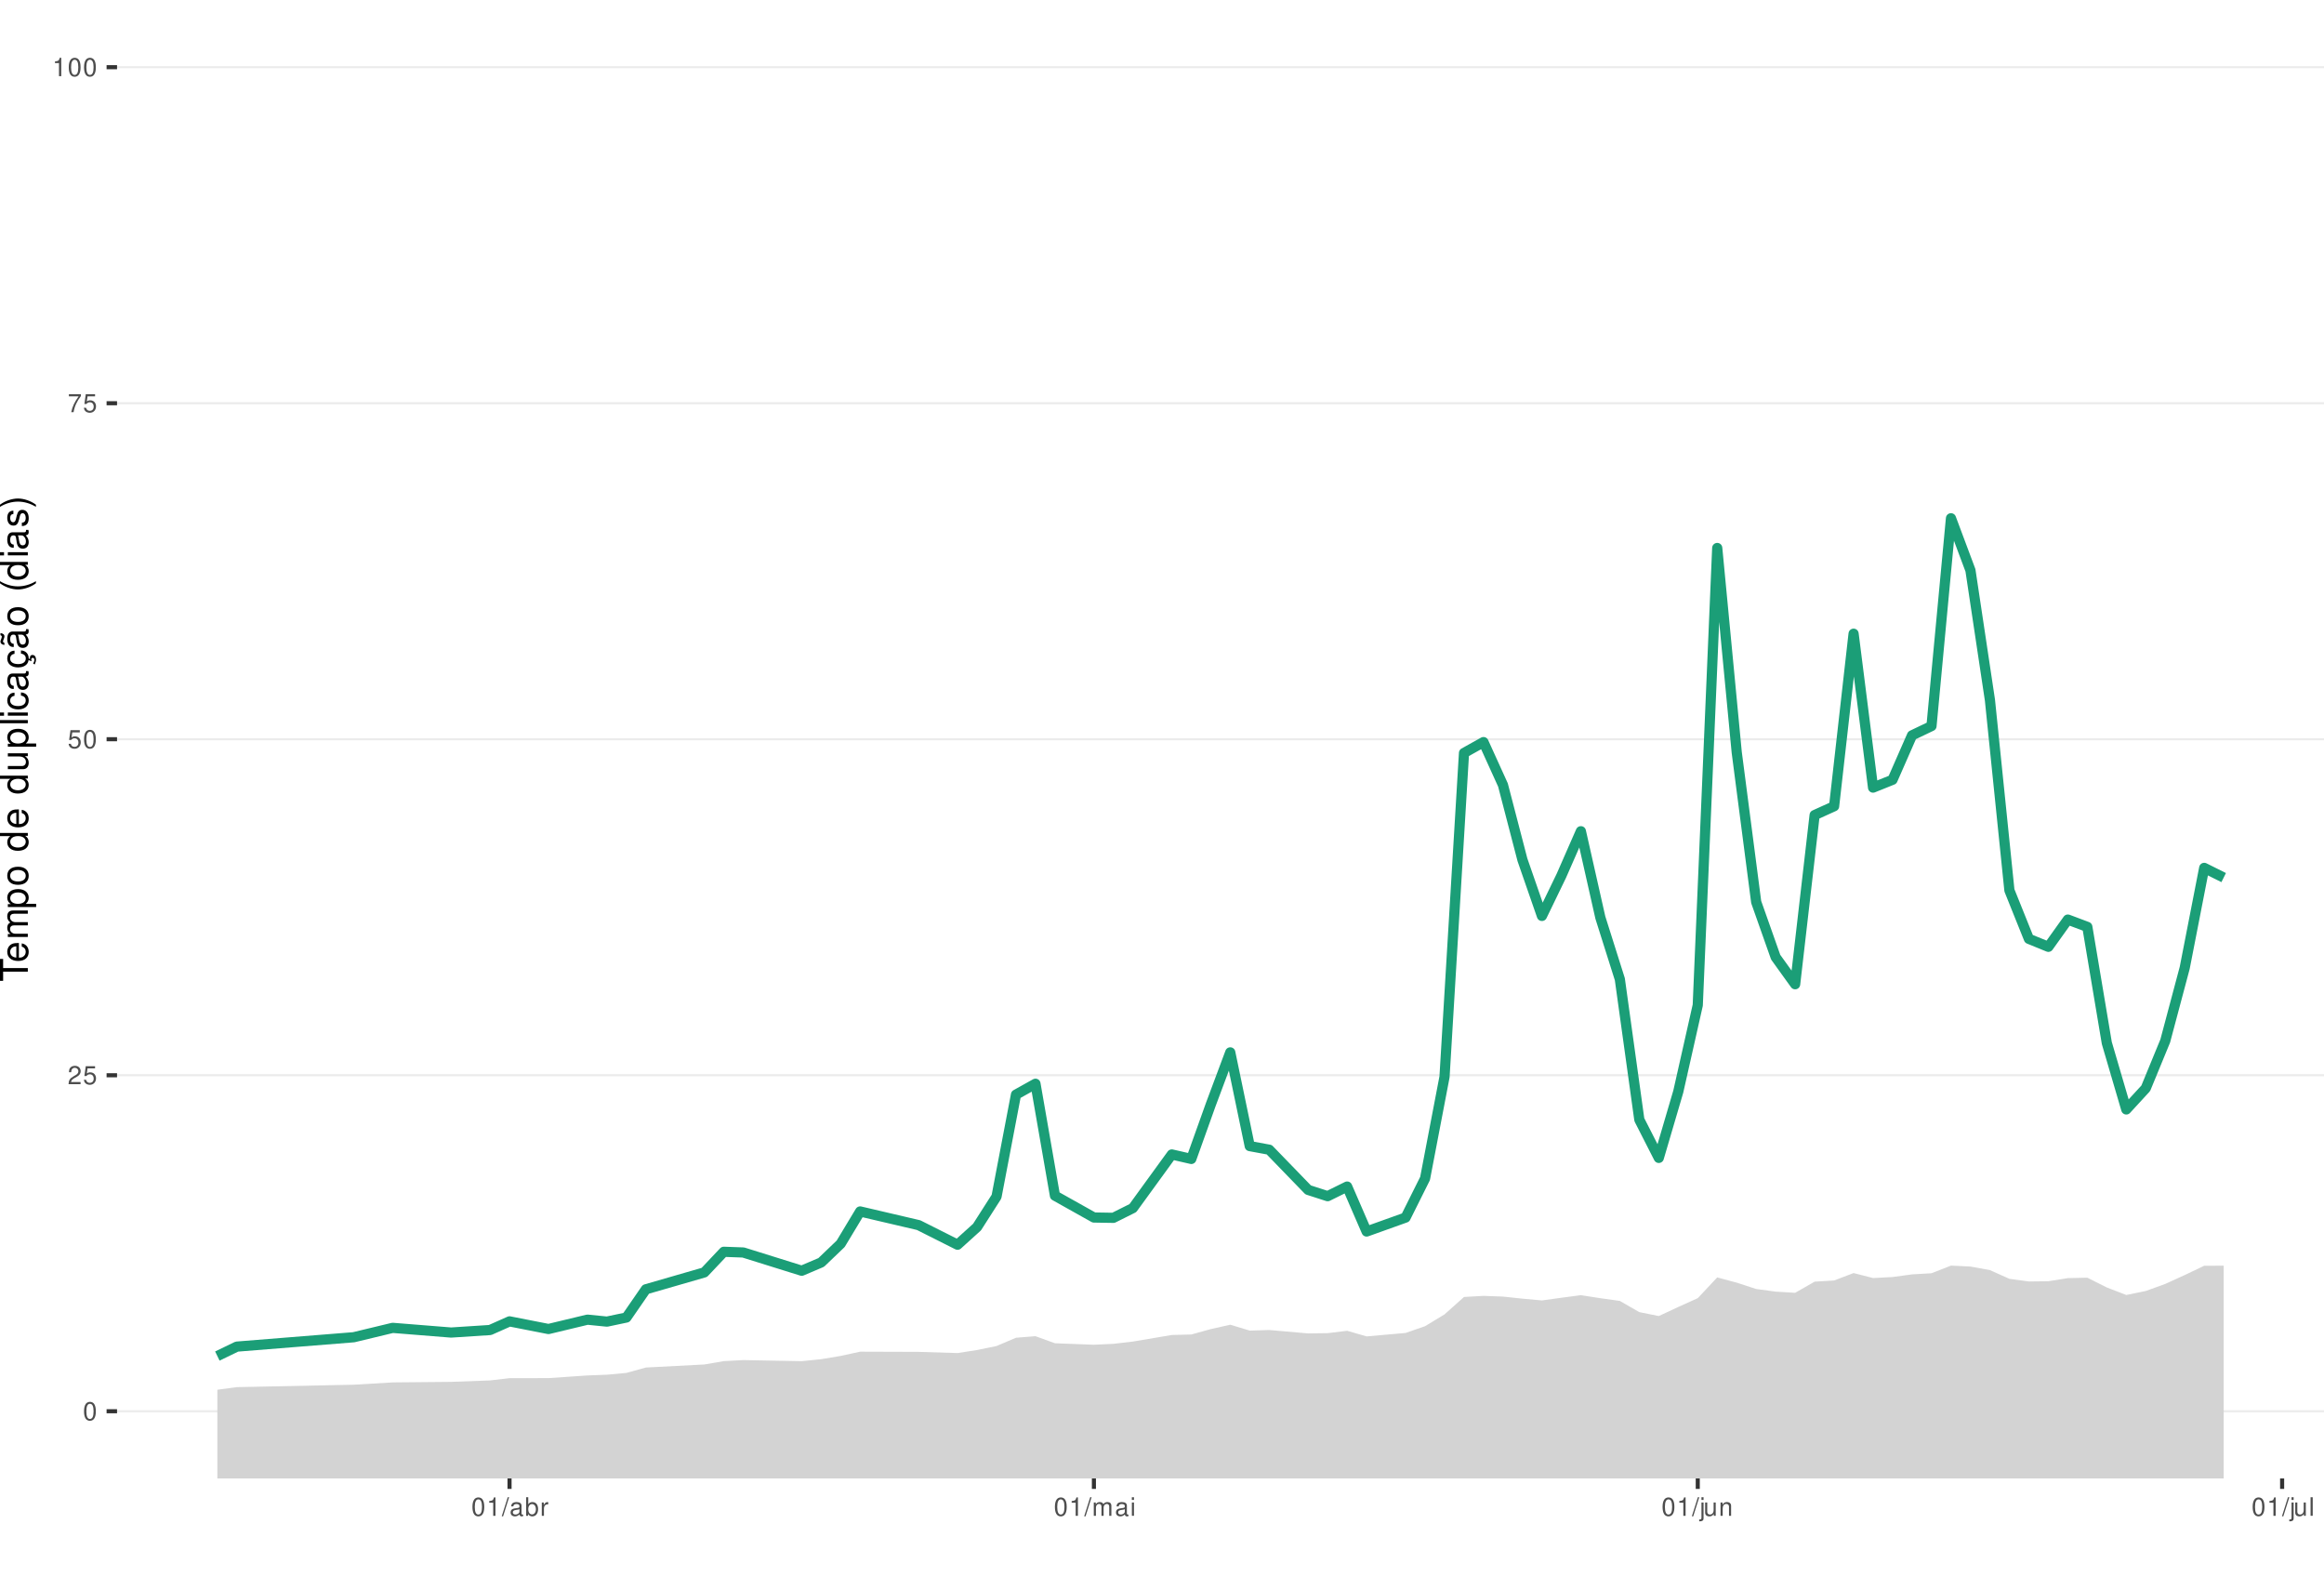
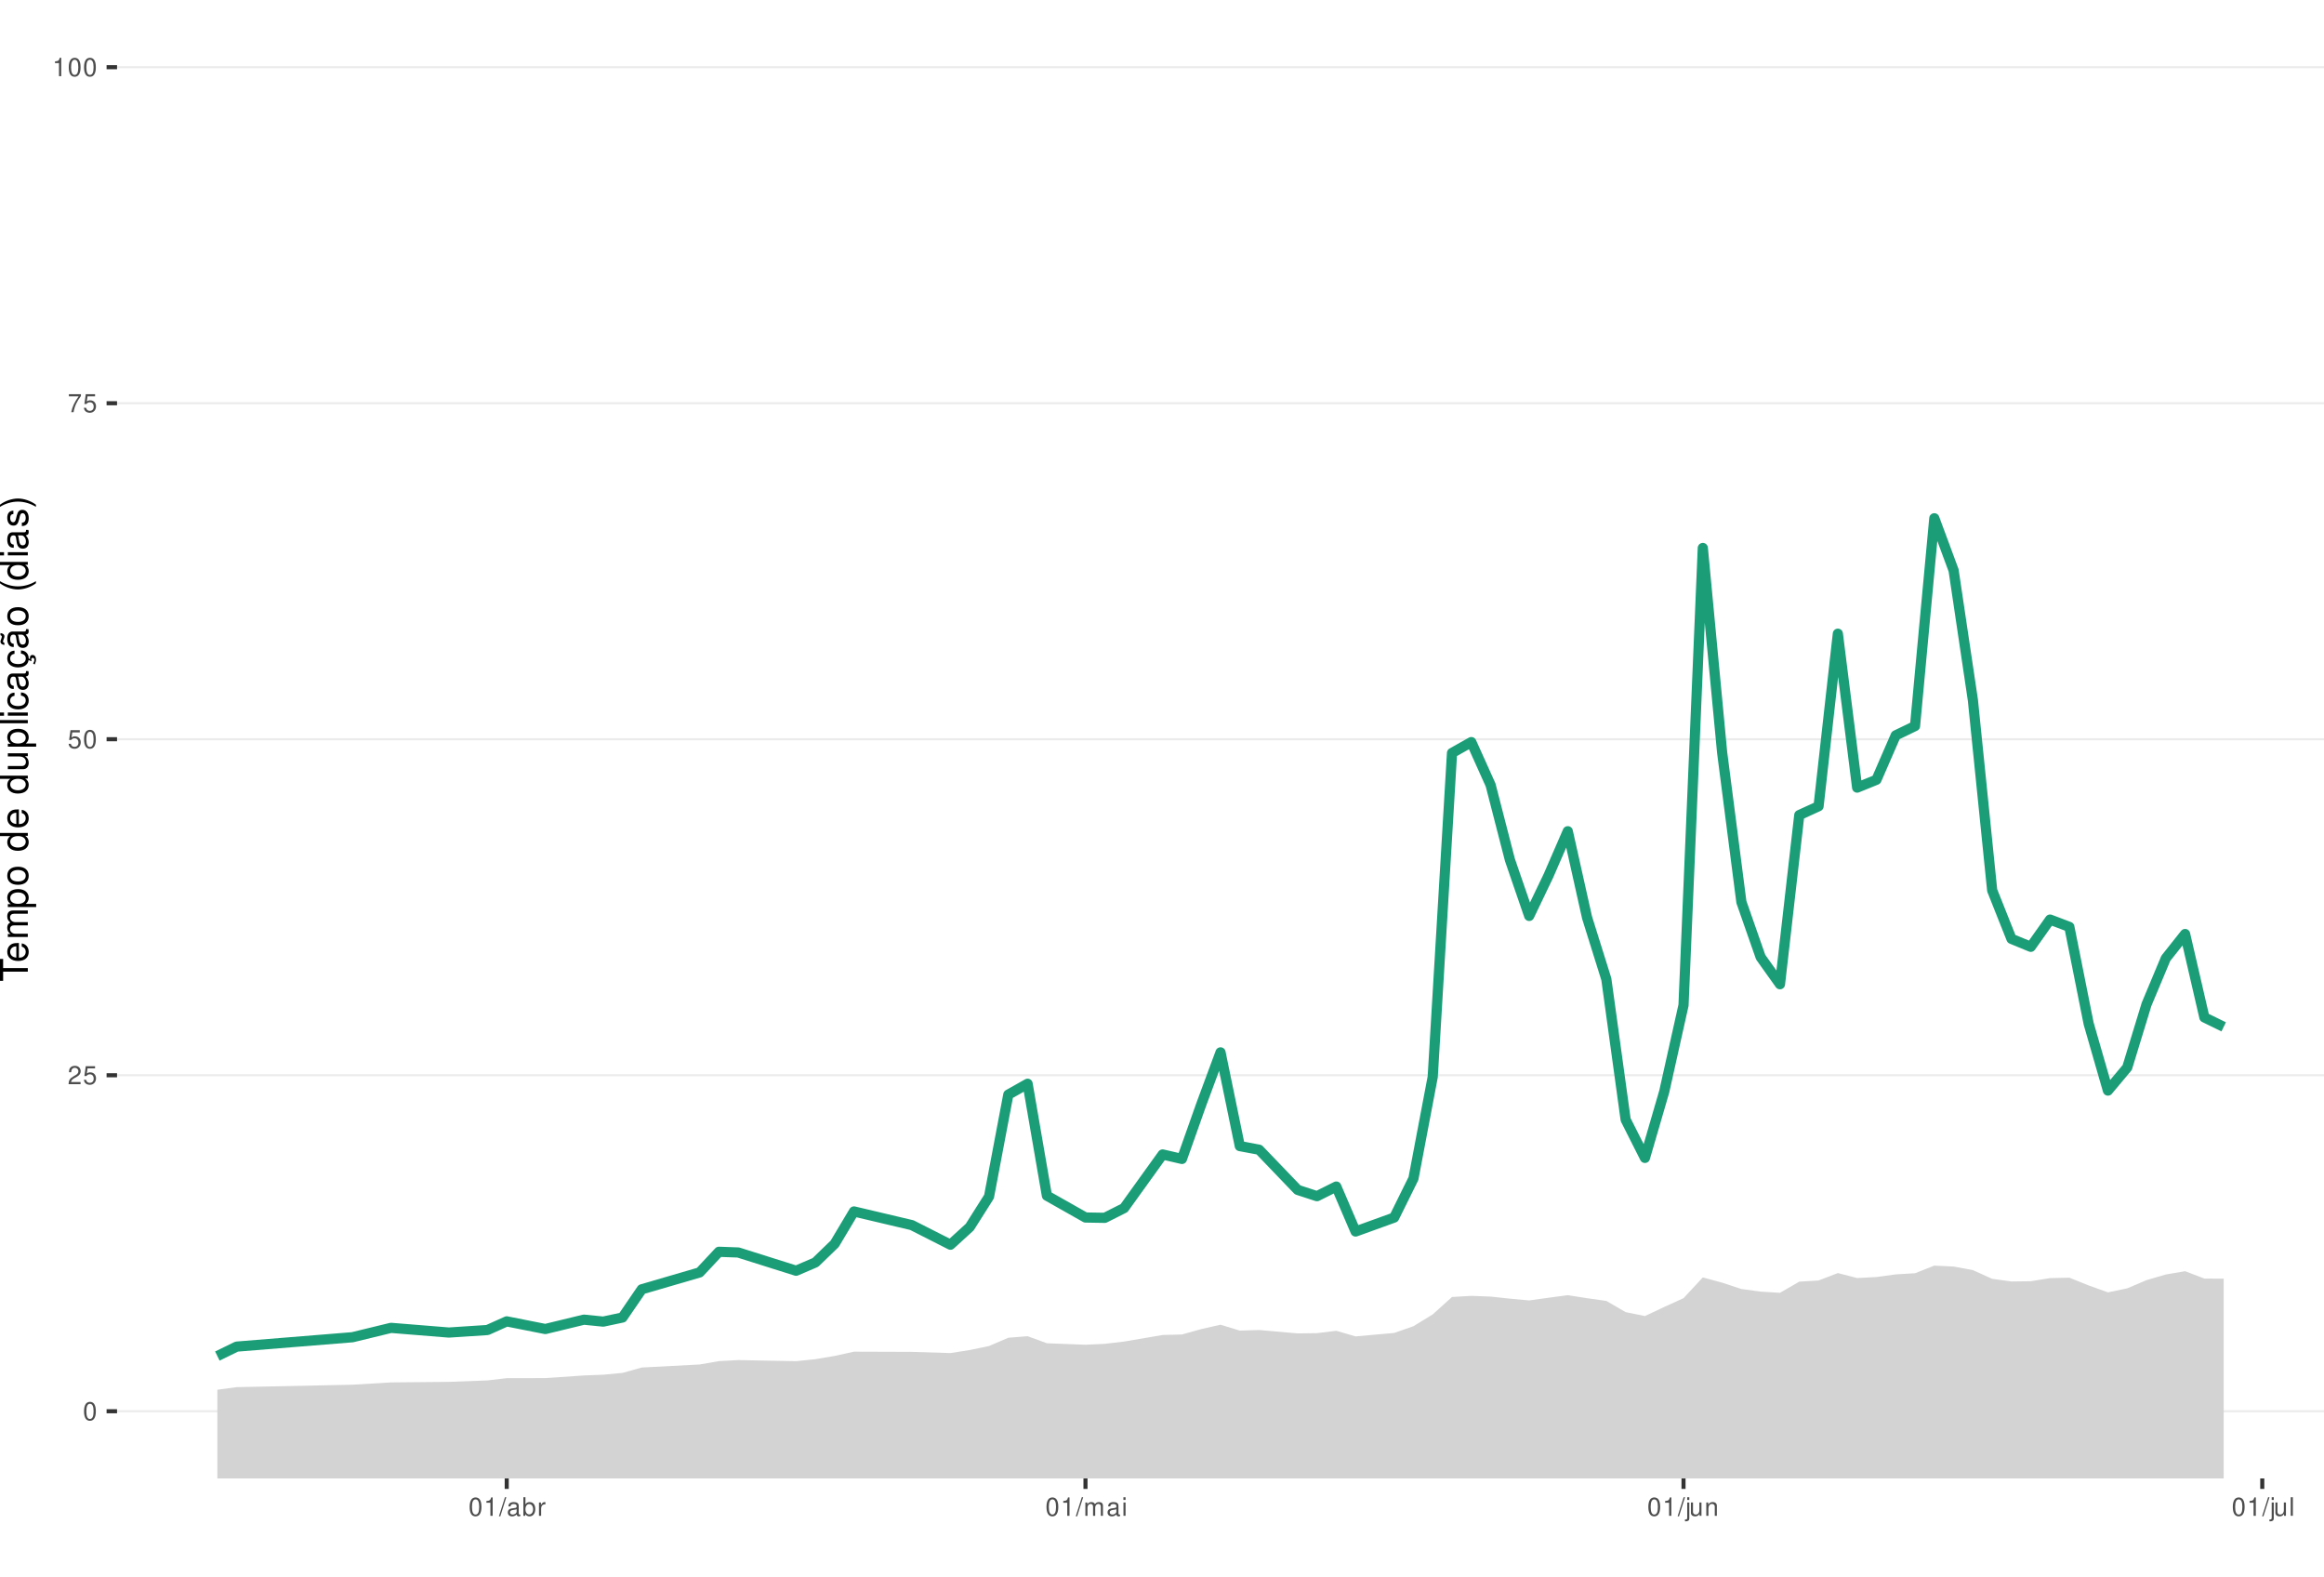
<svg xmlns="http://www.w3.org/2000/svg" xmlns:xlink="http://www.w3.org/1999/xlink" width="609pt" height="413pt" viewBox="0 0 609 413" version="1.1">
  <defs>
    <g>
      <symbol overflow="visible" id="glyph0-0">
        <path style="stroke:none;" d="" />
      </symbol>
      <symbol overflow="visible" id="glyph0-1">
        <path style="stroke:none;" d="M 1.828 -4.812 C 1.391 -4.812 0.984 -4.609 0.75 -4.281 C 0.438 -3.859 0.281 -3.219 0.281 -2.328 C 0.281 -0.703 0.812 0.156 1.828 0.156 C 2.828 0.156 3.375 -0.703 3.375 -2.297 C 3.375 -3.219 3.234 -3.844 2.922 -4.281 C 2.672 -4.625 2.281 -4.812 1.828 -4.812 Z M 1.828 -4.297 C 2.469 -4.297 2.781 -3.641 2.781 -2.344 C 2.781 -0.969 2.469 -0.328 1.812 -0.328 C 1.203 -0.328 0.891 -1 0.891 -2.328 C 0.891 -3.641 1.203 -4.297 1.828 -4.297 Z M 1.828 -4.297 " />
      </symbol>
      <symbol overflow="visible" id="glyph0-2">
        <path style="stroke:none;" d="M 3.375 -0.578 L 0.891 -0.578 C 0.938 -0.984 1.156 -1.234 1.734 -1.578 L 2.406 -1.953 C 3.062 -2.328 3.406 -2.812 3.406 -3.406 C 3.406 -3.812 3.234 -4.188 2.969 -4.438 C 2.688 -4.688 2.344 -4.812 1.891 -4.812 C 1.297 -4.812 0.844 -4.594 0.578 -4.188 C 0.422 -3.938 0.344 -3.641 0.328 -3.141 L 0.922 -3.141 C 0.938 -3.469 0.984 -3.672 1.062 -3.828 C 1.219 -4.125 1.516 -4.297 1.875 -4.297 C 2.406 -4.297 2.797 -3.906 2.797 -3.391 C 2.797 -3.016 2.578 -2.672 2.156 -2.438 L 1.547 -2.078 C 0.562 -1.516 0.281 -1.062 0.219 0 L 3.375 0 Z M 3.375 -0.578 " />
      </symbol>
      <symbol overflow="visible" id="glyph0-3">
        <path style="stroke:none;" d="M 3.172 -4.719 L 0.734 -4.719 L 0.375 -2.156 L 0.922 -2.156 C 1.188 -2.469 1.422 -2.594 1.797 -2.594 C 2.422 -2.594 2.812 -2.156 2.812 -1.453 C 2.812 -0.781 2.422 -0.359 1.781 -0.359 C 1.266 -0.359 0.953 -0.625 0.812 -1.156 L 0.234 -1.156 C 0.312 -0.766 0.375 -0.578 0.516 -0.406 C 0.781 -0.047 1.266 0.156 1.797 0.156 C 2.75 0.156 3.422 -0.547 3.422 -1.531 C 3.422 -2.469 2.797 -3.109 1.891 -3.109 C 1.562 -3.109 1.297 -3.016 1.016 -2.828 L 1.203 -4.141 L 3.172 -4.141 Z M 3.172 -4.719 " />
      </symbol>
      <symbol overflow="visible" id="glyph0-4">
        <path style="stroke:none;" d="M 3.469 -4.719 L 0.312 -4.719 L 0.312 -4.141 L 2.859 -4.141 C 1.734 -2.531 1.266 -1.547 0.922 0 L 1.547 0 C 1.797 -1.516 2.391 -2.812 3.469 -4.234 Z M 3.469 -4.719 " />
      </symbol>
      <symbol overflow="visible" id="glyph0-5">
        <path style="stroke:none;" d="M 1.719 -3.422 L 1.719 0 L 2.312 0 L 2.312 -4.812 L 1.922 -4.812 C 1.719 -4.078 1.578 -3.969 0.672 -3.859 L 0.672 -3.422 Z M 1.719 -3.422 " />
      </symbol>
      <symbol overflow="visible" id="glyph0-6">
        <path style="stroke:none;" d="M 1.531 -4.859 L -0.047 0.141 L 0.312 0.141 L 1.891 -4.859 Z M 1.531 -4.859 " />
      </symbol>
      <symbol overflow="visible" id="glyph0-7">
        <path style="stroke:none;" d="M 3.562 -0.328 C 3.5 -0.312 3.469 -0.312 3.438 -0.312 C 3.25 -0.312 3.141 -0.406 3.141 -0.578 L 3.141 -2.641 C 3.141 -3.25 2.688 -3.594 1.828 -3.594 C 1.312 -3.594 0.906 -3.438 0.672 -3.188 C 0.516 -3 0.453 -2.797 0.438 -2.453 L 0.984 -2.453 C 1.031 -2.875 1.297 -3.078 1.812 -3.078 C 2.312 -3.078 2.594 -2.891 2.594 -2.562 L 2.594 -2.406 C 2.578 -2.172 2.469 -2.078 2.016 -2.031 C 1.219 -1.922 1.109 -1.891 0.891 -1.812 C 0.484 -1.641 0.281 -1.328 0.281 -0.875 C 0.281 -0.25 0.719 0.156 1.422 0.156 C 1.859 0.156 2.219 0 2.609 -0.359 C 2.656 0 2.828 0.156 3.188 0.156 C 3.297 0.156 3.375 0.141 3.562 0.094 Z M 2.594 -1.094 C 2.594 -0.906 2.531 -0.797 2.375 -0.641 C 2.141 -0.438 1.875 -0.328 1.547 -0.328 C 1.109 -0.328 0.859 -0.547 0.859 -0.891 C 0.859 -1.266 1.094 -1.438 1.703 -1.531 C 2.297 -1.609 2.406 -1.641 2.594 -1.719 Z M 2.594 -1.094 " />
      </symbol>
      <symbol overflow="visible" id="glyph0-8">
        <path style="stroke:none;" d="M 0.359 -4.859 L 0.359 0 L 0.859 0 L 0.859 -0.453 C 1.125 -0.047 1.484 0.156 1.969 0.156 C 2.875 0.156 3.484 -0.594 3.484 -1.75 C 3.484 -2.891 2.922 -3.594 1.984 -3.594 C 1.516 -3.594 1.172 -3.406 0.906 -3.016 L 0.906 -4.859 Z M 1.891 -3.062 C 2.5 -3.062 2.906 -2.531 2.906 -1.703 C 2.906 -0.906 2.484 -0.359 1.891 -0.359 C 1.297 -0.359 0.906 -0.906 0.906 -1.719 C 0.906 -2.531 1.297 -3.062 1.891 -3.062 Z M 1.891 -3.062 " />
      </symbol>
      <symbol overflow="visible" id="glyph0-9">
        <path style="stroke:none;" d="M 0.453 -3.484 L 0.453 0 L 1.016 0 L 1.016 -1.812 C 1.031 -2.656 1.375 -3.016 2.141 -3 L 2.141 -3.562 C 2.047 -3.578 1.984 -3.594 1.922 -3.594 C 1.562 -3.594 1.297 -3.375 0.969 -2.859 L 0.969 -3.484 Z M 0.453 -3.484 " />
      </symbol>
      <symbol overflow="visible" id="glyph0-10">
        <path style="stroke:none;" d="M 0.469 -3.484 L 0.469 0 L 1.031 0 L 1.031 -2.188 C 1.031 -2.703 1.391 -3.109 1.844 -3.109 C 2.25 -3.109 2.484 -2.844 2.484 -2.406 L 2.484 0 L 3.047 0 L 3.047 -2.188 C 3.047 -2.703 3.422 -3.109 3.875 -3.109 C 4.266 -3.109 4.516 -2.844 4.516 -2.406 L 4.516 0 L 5.078 0 L 5.078 -2.609 C 5.078 -3.234 4.719 -3.594 4.062 -3.594 C 3.594 -3.594 3.312 -3.453 2.984 -3.062 C 2.781 -3.422 2.5 -3.594 2.047 -3.594 C 1.578 -3.594 1.266 -3.422 0.984 -3 L 0.984 -3.484 Z M 0.469 -3.484 " />
      </symbol>
      <symbol overflow="visible" id="glyph0-11">
        <path style="stroke:none;" d="M 1 -3.484 L 0.453 -3.484 L 0.453 0 L 1 0 Z M 1 -4.859 L 0.438 -4.859 L 0.438 -4.156 L 1 -4.156 Z M 1 -4.859 " />
      </symbol>
      <symbol overflow="visible" id="glyph0-12">
        <path style="stroke:none;" d="M 0.469 -3.484 L 0.469 0.5 C 0.469 0.859 0.359 0.969 0.016 0.969 C -0.031 0.969 -0.047 0.969 -0.125 0.953 L -0.125 1.438 C -0.047 1.438 -0.016 1.453 0.062 1.453 C 0.688 1.453 1.016 1.203 1.016 0.719 L 1.016 -3.484 Z M 1.016 -4.859 L 0.469 -4.859 L 0.469 -4.156 L 1.016 -4.156 Z M 1.016 -4.859 " />
      </symbol>
      <symbol overflow="visible" id="glyph0-13">
        <path style="stroke:none;" d="M 3.203 0 L 3.203 -3.484 L 2.656 -3.484 L 2.656 -1.516 C 2.656 -0.797 2.281 -0.328 1.703 -0.328 C 1.266 -0.328 0.984 -0.594 0.984 -1.016 L 0.984 -3.484 L 0.438 -3.484 L 0.438 -0.797 C 0.438 -0.219 0.859 0.156 1.547 0.156 C 2.062 0.156 2.391 -0.031 2.703 -0.484 L 2.703 0 Z M 3.203 0 " />
      </symbol>
      <symbol overflow="visible" id="glyph0-14">
        <path style="stroke:none;" d="M 0.469 -3.484 L 0.469 0 L 1.031 0 L 1.031 -1.922 C 1.031 -2.641 1.391 -3.109 1.969 -3.109 C 2.406 -3.109 2.688 -2.828 2.688 -2.422 L 2.688 0 L 3.234 0 L 3.234 -2.641 C 3.234 -3.219 2.812 -3.594 2.141 -3.594 C 1.625 -3.594 1.281 -3.391 0.984 -2.906 L 0.984 -3.484 Z M 0.469 -3.484 " />
      </symbol>
      <symbol overflow="visible" id="glyph0-15">
        <path style="stroke:none;" d="M 1.016 -4.859 L 0.453 -4.859 L 0.453 0 L 1.016 0 Z M 1.016 -4.859 " />
      </symbol>
      <symbol overflow="visible" id="glyph1-0">
        <path style="stroke:none;" d="" />
      </symbol>
      <symbol overflow="visible" id="glyph1-1">
        <path style="stroke:none;" d="M -6.469 -3.547 L -6.469 -5.938 L -7.297 -5.938 L -7.297 -0.203 L -6.469 -0.203 L -6.469 -2.609 L 0 -2.609 L 0 -3.547 Z M -6.469 -3.547 " />
      </symbol>
      <symbol overflow="visible" id="glyph1-2">
        <path style="stroke:none;" d="M -2.344 -5.125 C -3.141 -5.125 -3.625 -5.062 -4.016 -4.922 C -4.875 -4.578 -5.391 -3.781 -5.391 -2.797 C -5.391 -1.344 -4.281 -0.406 -2.547 -0.406 C -0.812 -0.406 0.234 -1.297 0.234 -2.781 C 0.234 -3.984 -0.453 -4.812 -1.594 -5.016 L -1.594 -4.188 C -0.906 -3.953 -0.547 -3.484 -0.547 -2.812 C -0.547 -2.281 -0.781 -1.828 -1.219 -1.547 C -1.516 -1.344 -1.812 -1.281 -2.344 -1.266 Z M -3.016 -1.297 C -3.984 -1.359 -4.625 -1.953 -4.625 -2.797 C -4.625 -3.641 -3.953 -4.234 -3.016 -4.234 Z M -3.016 -1.297 " />
      </symbol>
      <symbol overflow="visible" id="glyph1-3">
        <path style="stroke:none;" d="M -5.234 -0.703 L 0 -0.703 L 0 -1.547 L -3.297 -1.547 C -4.047 -1.547 -4.656 -2.094 -4.656 -2.766 C -4.656 -3.391 -4.281 -3.734 -3.609 -3.734 L 0 -3.734 L 0 -4.578 L -3.297 -4.578 C -4.047 -4.578 -4.656 -5.125 -4.656 -5.812 C -4.656 -6.422 -4.266 -6.781 -3.609 -6.781 L 0 -6.781 L 0 -7.625 L -3.938 -7.625 C -4.875 -7.625 -5.391 -7.078 -5.391 -6.094 C -5.391 -5.406 -5.188 -4.984 -4.594 -4.484 C -5.156 -4.188 -5.391 -3.766 -5.391 -3.078 C -5.391 -2.375 -5.125 -1.906 -4.5 -1.469 L -5.234 -1.469 Z M -5.234 -0.703 " />
      </symbol>
      <symbol overflow="visible" id="glyph1-4">
        <path style="stroke:none;" d="M 2.188 -0.547 L 2.188 -1.375 L -0.547 -1.375 C -0.016 -1.812 0.234 -2.312 0.234 -2.984 C 0.234 -4.344 -0.859 -5.234 -2.531 -5.234 C -4.297 -5.234 -5.391 -4.375 -5.391 -2.984 C -5.391 -2.266 -5.062 -1.703 -4.453 -1.312 L -5.234 -1.312 L -5.234 -0.547 Z M -4.609 -2.844 C -4.609 -3.766 -3.797 -4.359 -2.547 -4.359 C -1.359 -4.359 -0.547 -3.75 -0.547 -2.844 C -0.547 -1.953 -1.344 -1.375 -2.578 -1.375 C -3.812 -1.375 -4.609 -1.953 -4.609 -2.844 Z M -4.609 -2.844 " />
      </symbol>
      <symbol overflow="visible" id="glyph1-5">
        <path style="stroke:none;" d="M -5.391 -2.719 C -5.391 -1.234 -4.344 -0.359 -2.578 -0.359 C -0.812 -0.359 0.234 -1.234 0.234 -2.734 C 0.234 -4.203 -0.812 -5.094 -2.547 -5.094 C -4.359 -5.094 -5.391 -4.234 -5.391 -2.719 Z M -4.625 -2.734 C -4.625 -3.672 -3.844 -4.234 -2.547 -4.234 C -1.312 -4.234 -0.547 -3.656 -0.547 -2.734 C -0.547 -1.797 -1.312 -1.234 -2.578 -1.234 C -3.844 -1.234 -4.625 -1.797 -4.625 -2.734 Z M -4.625 -2.734 " />
      </symbol>
      <symbol overflow="visible" id="glyph1-6">
        <path style="stroke:none;" d="" />
      </symbol>
      <symbol overflow="visible" id="glyph1-7">
        <path style="stroke:none;" d="M -7.297 -4.953 L -7.297 -4.125 L -4.578 -4.125 C -5.109 -3.766 -5.391 -3.203 -5.391 -2.516 C -5.391 -1.156 -4.297 -0.266 -2.625 -0.266 C -0.859 -0.266 0.234 -1.125 0.234 -2.547 C 0.234 -3.266 -0.047 -3.766 -0.688 -4.203 L 0 -4.203 L 0 -4.953 Z M -4.609 -2.656 C -4.609 -3.547 -3.812 -4.125 -2.562 -4.125 C -1.344 -4.125 -0.547 -3.547 -0.547 -2.656 C -0.547 -1.734 -1.359 -1.125 -2.578 -1.125 C -3.797 -1.125 -4.609 -1.734 -4.609 -2.656 Z M -4.609 -2.656 " />
      </symbol>
      <symbol overflow="visible" id="glyph1-8">
        <path style="stroke:none;" d="M 0 -4.812 L -5.234 -4.812 L -5.234 -3.984 L -2.266 -3.984 C -1.203 -3.984 -0.5 -3.438 -0.5 -2.562 C -0.5 -1.906 -0.906 -1.484 -1.531 -1.484 L -5.234 -1.484 L -5.234 -0.656 L -1.203 -0.656 C -0.328 -0.656 0.234 -1.297 0.234 -2.312 C 0.234 -3.094 -0.047 -3.578 -0.734 -4.062 L 0 -4.062 Z M 0 -4.812 " />
      </symbol>
      <symbol overflow="visible" id="glyph1-9">
        <path style="stroke:none;" d="M -7.297 -1.516 L -7.297 -0.688 L 0 -0.688 L 0 -1.516 Z M -7.297 -1.516 " />
      </symbol>
      <symbol overflow="visible" id="glyph1-10">
        <path style="stroke:none;" d="M -5.234 -1.5 L -5.234 -0.672 L 0 -0.672 L 0 -1.5 Z M -7.297 -1.5 L -7.297 -0.656 L -6.234 -0.656 L -6.234 -1.5 Z M -7.297 -1.5 " />
      </symbol>
      <symbol overflow="visible" id="glyph1-11">
        <path style="stroke:none;" d="M -3.484 -4.703 C -3.984 -4.672 -4.312 -4.562 -4.609 -4.359 C -5.094 -4 -5.391 -3.375 -5.391 -2.641 C -5.391 -1.219 -4.266 -0.312 -2.531 -0.312 C -0.844 -0.312 0.234 -1.203 0.234 -2.625 C 0.234 -3.875 -0.516 -4.672 -1.797 -4.766 L -1.797 -3.938 C -0.953 -3.797 -0.547 -3.359 -0.547 -2.656 C -0.547 -1.734 -1.297 -1.188 -2.531 -1.188 C -3.844 -1.188 -4.625 -1.719 -4.625 -2.625 C -4.625 -3.328 -4.203 -3.766 -3.484 -3.875 Z M -3.484 -4.703 " />
      </symbol>
      <symbol overflow="visible" id="glyph1-12">
        <path style="stroke:none;" d="M -0.484 -5.344 C -0.469 -5.266 -0.469 -5.219 -0.469 -5.172 C -0.469 -4.875 -0.625 -4.719 -0.875 -4.719 L -3.953 -4.719 C -4.891 -4.719 -5.391 -4.047 -5.391 -2.75 C -5.391 -1.984 -5.172 -1.375 -4.781 -1.016 C -4.516 -0.766 -4.203 -0.672 -3.688 -0.656 L -3.688 -1.484 C -4.328 -1.562 -4.625 -1.938 -4.625 -2.719 C -4.625 -3.484 -4.344 -3.891 -3.844 -3.891 L -3.625 -3.891 C -3.266 -3.875 -3.125 -3.703 -3.047 -3.016 C -2.891 -1.844 -2.844 -1.656 -2.719 -1.344 C -2.453 -0.734 -2 -0.422 -1.312 -0.422 C -0.375 -0.422 0.234 -1.078 0.234 -2.141 C 0.234 -2.797 0 -3.328 -0.547 -3.922 C 0 -3.984 0.234 -4.234 0.234 -4.781 C 0.234 -4.953 0.203 -5.062 0.141 -5.344 Z M -1.656 -3.891 C -1.375 -3.891 -1.203 -3.812 -0.969 -3.562 C -0.656 -3.219 -0.5 -2.812 -0.5 -2.312 C -0.5 -1.672 -0.812 -1.297 -1.344 -1.297 C -1.891 -1.297 -2.172 -1.656 -2.297 -2.547 C -2.422 -3.438 -2.453 -3.609 -2.594 -3.891 Z M -1.656 -3.891 " />
      </symbol>
      <symbol overflow="visible" id="glyph1-13">
        <path style="stroke:none;" d="M 0.234 -2.641 C 0.234 -3.875 -0.547 -4.703 -1.797 -4.766 L -1.797 -3.938 C -0.953 -3.797 -0.531 -3.359 -0.531 -2.656 C -0.531 -1.734 -1.281 -1.188 -2.516 -1.188 C -3.844 -1.188 -4.625 -1.719 -4.625 -2.625 C -4.625 -3.328 -4.203 -3.766 -3.484 -3.875 L -3.484 -4.703 C -3.984 -4.672 -4.312 -4.562 -4.609 -4.359 C -5.094 -4 -5.391 -3.375 -5.391 -2.641 C -5.391 -1.219 -4.266 -0.312 -2.531 -0.312 C -1.469 -0.312 -0.625 -0.672 -0.156 -1.312 C 0.047 -1.594 0.125 -1.812 0.203 -2.25 L 0.922 -1.938 L 0.984 -2.062 C 0.938 -2.188 0.906 -2.25 0.906 -2.375 C 0.906 -2.656 1.047 -2.828 1.281 -2.828 C 1.547 -2.828 1.734 -2.594 1.734 -2.297 C 1.734 -2.031 1.672 -1.844 1.438 -1.406 L 1.406 -1.312 L 1.812 -1.094 C 2.078 -1.75 2.141 -1.953 2.141 -2.344 C 2.141 -3.109 1.781 -3.578 1.203 -3.578 C 0.781 -3.578 0.547 -3.297 0.547 -2.797 C 0.547 -2.703 0.547 -2.641 0.562 -2.516 Z M 0.234 -2.641 " />
      </symbol>
      <symbol overflow="visible" id="glyph1-14">
        <path style="stroke:none;" d="M -0.484 -5.344 C -0.469 -5.266 -0.469 -5.219 -0.469 -5.172 C -0.469 -4.875 -0.625 -4.719 -0.875 -4.719 L -3.953 -4.719 C -4.891 -4.719 -5.391 -4.047 -5.391 -2.75 C -5.391 -1.984 -5.172 -1.375 -4.781 -1.016 C -4.516 -0.766 -4.203 -0.672 -3.688 -0.656 L -3.688 -1.484 C -4.328 -1.562 -4.625 -1.938 -4.625 -2.719 C -4.625 -3.484 -4.344 -3.891 -3.844 -3.891 L -3.625 -3.891 C -3.266 -3.875 -3.125 -3.703 -3.047 -3.016 C -2.891 -1.844 -2.844 -1.656 -2.719 -1.344 C -2.453 -0.734 -2 -0.422 -1.312 -0.422 C -0.375 -0.422 0.234 -1.078 0.234 -2.141 C 0.234 -2.797 0 -3.328 -0.547 -3.922 C 0 -3.984 0.234 -4.234 0.234 -4.781 C 0.234 -4.953 0.203 -5.062 0.141 -5.344 Z M -1.656 -3.891 C -1.375 -3.891 -1.203 -3.812 -0.969 -3.562 C -0.656 -3.219 -0.5 -2.812 -0.5 -2.312 C -0.5 -1.672 -0.812 -1.297 -1.344 -1.297 C -1.891 -1.297 -2.172 -1.656 -2.297 -2.547 C -2.422 -3.438 -2.453 -3.609 -2.594 -3.891 Z M -7.172 -3.75 C -6.922 -3.672 -6.812 -3.547 -6.812 -3.375 C -6.812 -3.25 -6.875 -2.984 -6.984 -2.734 C -7.156 -2.312 -7.172 -2.25 -7.172 -2.047 C -7.172 -1.594 -6.797 -1.297 -6.141 -1.188 L -6.141 -1.766 C -6.375 -1.812 -6.5 -1.938 -6.5 -2.094 C -6.5 -2.203 -6.469 -2.344 -6.375 -2.578 C -6.156 -3.156 -6.125 -3.234 -6.125 -3.438 C -6.125 -3.922 -6.484 -4.219 -7.172 -4.312 Z M -7.172 -3.75 " />
      </symbol>
      <symbol overflow="visible" id="glyph1-15">
        <path style="stroke:none;" d="M -7.297 -2.359 C -5.984 -1.359 -4.156 -0.734 -2.594 -0.734 C -1.016 -0.734 0.812 -1.359 2.125 -2.359 L 2.125 -2.906 C 0.688 -2.031 -0.984 -1.547 -2.594 -1.547 C -4.188 -1.547 -5.875 -2.031 -7.297 -2.906 Z M -7.297 -2.359 " />
      </symbol>
      <symbol overflow="visible" id="glyph1-16">
        <path style="stroke:none;" d="M -3.781 -4.375 C -4.812 -4.375 -5.391 -3.688 -5.391 -2.484 C -5.391 -1.266 -4.766 -0.469 -3.797 -0.469 C -2.969 -0.469 -2.578 -0.891 -2.281 -2.125 L -2.094 -2.906 C -1.953 -3.484 -1.734 -3.719 -1.375 -3.719 C -0.875 -3.719 -0.547 -3.234 -0.547 -2.5 C -0.547 -2.047 -0.672 -1.672 -0.891 -1.453 C -1.047 -1.328 -1.188 -1.266 -1.562 -1.219 L -1.562 -0.344 C -0.344 -0.375 0.234 -1.062 0.234 -2.438 C 0.234 -3.75 -0.422 -4.594 -1.438 -4.594 C -2.203 -4.594 -2.641 -4.156 -2.891 -3.109 L -3.078 -2.312 C -3.234 -1.625 -3.453 -1.344 -3.828 -1.344 C -4.312 -1.344 -4.625 -1.766 -4.625 -2.453 C -4.625 -3.125 -4.328 -3.484 -3.781 -3.5 Z M -3.781 -4.375 " />
      </symbol>
      <symbol overflow="visible" id="glyph1-17">
        <path style="stroke:none;" d="M 2.125 -0.938 C 0.812 -1.938 -1.016 -2.562 -2.578 -2.562 C -4.156 -2.562 -5.984 -1.938 -7.297 -0.938 L -7.297 -0.375 C -5.859 -1.266 -4.188 -1.75 -2.578 -1.75 C -0.984 -1.75 0.703 -1.266 2.125 -0.375 Z M 2.125 -0.938 " />
      </symbol>
    </g>
    <clipPath id="clip1">
      <path d="M 30.672 0 L 609 0 L 609 387.328 L 30.672 387.328 Z M 30.672 0 " />
    </clipPath>
    <clipPath id="clip2">
      <path d="M 30.672 369 L 609 369 L 609 370 L 30.672 370 Z M 30.672 369 " />
    </clipPath>
    <clipPath id="clip3">
      <path d="M 30.672 281 L 609 281 L 609 282 L 30.672 282 Z M 30.672 281 " />
    </clipPath>
    <clipPath id="clip4">
      <path d="M 30.672 193 L 609 193 L 609 194 L 30.672 194 Z M 30.672 193 " />
    </clipPath>
    <clipPath id="clip5">
      <path d="M 30.672 105 L 609 105 L 609 106 L 30.672 106 Z M 30.672 105 " />
    </clipPath>
    <clipPath id="clip6">
      <path d="M 30.672 17 L 609 17 L 609 18 L 30.672 18 Z M 30.672 17 " />
    </clipPath>
    <clipPath id="clip7">
      <path d="M 56 331 L 583 331 L 583 387.328 L 56 387.328 Z M 56 331 " />
    </clipPath>
  </defs>
  <g id="surface66">
    <rect x="0" y="0" width="609" height="413" style="fill:rgb(100%,100%,100%);fill-opacity:1;stroke:none;" />
    <rect x="0" y="0" width="609" height="413" style="fill:rgb(100%,100%,100%);fill-opacity:1;stroke:none;" />
    <path style="fill:none;stroke-width:1.067;stroke-linecap:round;stroke-linejoin:round;stroke:rgb(100%,100%,100%);stroke-opacity:1;stroke-miterlimit:10;" d="M 0 413 L 609 413 L 609 0 L 0 0 Z M 0 413 " />
    <g clip-path="url(#clip1)" clip-rule="nonzero">
      <path style=" stroke:none;fill-rule:nonzero;fill:rgb(100%,100%,100%);fill-opacity:1;" d="M 30.672 387.328 L 609 387.328 L 609 0 L 30.672 0 Z M 30.672 387.328 " />
    </g>
    <g clip-path="url(#clip2)" clip-rule="nonzero">
      <path style="fill:none;stroke-width:0.533;stroke-linecap:butt;stroke-linejoin:round;stroke:rgb(92.157%,92.157%,92.157%);stroke-opacity:1;stroke-miterlimit:10;" d="M 30.672 369.723 L 609 369.723 " />
    </g>
    <g clip-path="url(#clip3)" clip-rule="nonzero">
      <path style="fill:none;stroke-width:0.533;stroke-linecap:butt;stroke-linejoin:round;stroke:rgb(92.157%,92.157%,92.157%);stroke-opacity:1;stroke-miterlimit:10;" d="M 30.672 281.695 L 609 281.695 " />
    </g>
    <g clip-path="url(#clip4)" clip-rule="nonzero">
      <path style="fill:none;stroke-width:0.533;stroke-linecap:butt;stroke-linejoin:round;stroke:rgb(92.157%,92.157%,92.157%);stroke-opacity:1;stroke-miterlimit:10;" d="M 30.672 193.664 L 609 193.664 " />
    </g>
    <g clip-path="url(#clip5)" clip-rule="nonzero">
      <path style="fill:none;stroke-width:0.533;stroke-linecap:butt;stroke-linejoin:round;stroke:rgb(92.157%,92.157%,92.157%);stroke-opacity:1;stroke-miterlimit:10;" d="M 30.672 105.637 L 609 105.637 " />
    </g>
    <g clip-path="url(#clip6)" clip-rule="nonzero">
      <path style="fill:none;stroke-width:0.533;stroke-linecap:butt;stroke-linejoin:round;stroke:rgb(92.157%,92.157%,92.157%);stroke-opacity:1;stroke-miterlimit:10;" d="M 30.672 17.605 L 609 17.605 " />
    </g>
    <g clip-path="url(#clip7)" clip-rule="nonzero">
-       <path style=" stroke:none;fill-rule:nonzero;fill:rgb(82.745%,82.745%,82.745%);fill-opacity:1;" d="M 56.957 398.086 L 62.062 396.473 L 92.691 395.676 L 102.898 395.293 L 118.211 401.699 L 128.422 404.867 L 133.523 403.918 L 140.648 413 L 168.645 413 L 169.254 411.059 L 184.57 407.867 L 189.672 405.516 L 194.777 407.914 L 204.32 413 L 220.172 413 L 220.301 412.93 L 225.402 408.68 L 240.453 413 L 261.523 413 L 266.238 405.805 L 271.344 406.152 L 274.223 413 L 582.711 413 L 582.711 331.59 L 577.609 331.605 L 572.504 334.039 L 567.398 336.367 L 562.293 338.215 L 557.191 339.262 L 552.086 337.297 L 546.98 334.73 L 541.879 334.844 L 536.773 335.66 L 531.668 335.723 L 526.562 335.031 L 521.461 332.75 L 516.355 331.812 L 511.25 331.566 L 506.145 333.566 L 501.043 333.863 L 495.938 334.559 L 490.832 334.824 L 485.73 333.52 L 480.625 335.465 L 475.52 335.77 L 470.414 338.691 L 465.312 338.383 L 460.207 337.695 L 455.102 336.031 L 449.996 334.66 L 444.895 340.098 L 439.789 342.402 L 434.684 344.781 L 429.582 343.754 L 424.477 340.82 L 419.371 340.105 L 414.266 339.312 L 409.164 339.988 L 404.059 340.691 L 398.953 340.227 L 393.848 339.68 L 388.746 339.496 L 383.641 339.785 L 378.535 344.344 L 373.434 347.438 L 368.328 349.211 L 358.117 350.113 L 353.016 348.641 L 347.91 349.262 L 342.805 349.332 L 332.598 348.438 L 327.492 348.594 L 322.387 347.051 L 317.285 348.199 L 312.18 349.613 L 307.074 349.742 L 296.867 351.465 L 291.762 352.062 L 286.656 352.297 L 276.449 351.91 L 271.344 350.059 L 266.238 350.465 L 261.137 352.633 L 256.031 353.684 L 250.926 354.48 L 240.719 354.168 L 225.402 354.117 L 220.301 355.227 L 215.195 356.082 L 210.09 356.605 L 194.777 356.316 L 189.672 356.59 L 184.57 357.469 L 169.254 358.266 L 164.152 359.676 L 159.047 360.148 L 153.941 360.344 L 143.734 361.035 L 133.523 361.051 L 128.422 361.648 L 118.211 362.023 L 102.898 362.168 L 92.691 362.77 L 62.062 363.406 L 56.957 364.086 Z M 56.957 398.086 " />
-     </g>
-     <path style="fill:none;stroke-width:2.667;stroke-linecap:butt;stroke-linejoin:round;stroke:rgb(10.588%,61.961%,46.667%);stroke-opacity:1;stroke-miterlimit:10;" d="M 56.957 355.258 L 62.062 352.789 L 92.691 350.332 L 102.898 347.875 L 118.211 349.102 L 128.422 348.441 L 133.523 346.176 L 143.734 348.18 L 153.941 345.727 L 159.047 346.238 L 164.152 345.164 L 169.254 337.77 L 184.57 333.348 L 189.672 327.945 L 194.777 328.129 L 210.09 332.91 L 215.195 330.738 L 220.301 325.848 L 225.402 317.379 L 240.719 320.961 L 250.926 326.094 L 256.031 321.477 L 261.137 313.488 L 266.238 286.77 L 271.344 283.922 L 276.449 313.246 L 286.656 318.965 L 291.762 319.051 L 296.867 316.5 L 307.074 302.449 L 312.18 303.621 L 317.285 289.355 L 322.387 275.703 L 327.492 300.258 L 332.598 301.199 L 342.805 311.734 L 347.91 313.379 L 353.016 310.855 L 358.117 322.633 L 368.328 318.98 L 373.434 308.746 L 378.535 282.102 L 383.641 197.262 L 388.746 194.414 L 393.848 205.648 L 398.953 225.254 L 404.059 239.957 L 409.164 229.402 L 414.266 217.766 L 419.371 240.387 L 424.477 256.543 L 429.582 293.332 L 434.684 303.348 L 439.789 285.984 L 444.895 263.332 L 449.996 143.562 L 455.102 197.059 L 460.207 236.316 L 465.312 250.762 L 470.414 257.852 L 475.52 213.535 L 480.625 211.223 L 485.73 166.02 L 490.832 206.34 L 495.938 204.285 L 501.043 192.652 L 506.145 190.211 L 511.25 135.777 L 516.355 149.422 L 521.461 183.43 L 526.562 233.258 L 531.668 245.965 L 536.773 248.047 L 541.879 240.91 L 546.98 242.828 L 552.086 273.25 L 557.191 290.656 L 562.293 285.109 L 567.398 272.703 L 572.504 253.543 L 577.609 227.367 L 582.711 229.914 " />
+       <path style=" stroke:none;fill-rule:nonzero;fill:rgb(82.745%,82.745%,82.745%);fill-opacity:1;" d="M 56.957 398.086 L 62.016 396.473 L 92.348 395.676 L 102.457 395.293 L 117.621 401.699 L 127.734 404.867 L 132.789 403.918 L 139.844 413 L 167.57 413 L 168.176 411.059 L 183.344 407.867 L 188.398 405.516 L 193.453 407.914 L 202.902 413 L 218.605 413 L 218.73 412.93 L 223.785 408.68 L 238.688 413 L 259.559 413 L 264.227 405.805 L 269.281 406.152 L 272.137 413 L 582.711 413 L 582.711 334.992 L 577.656 334.961 L 572.602 333.031 L 567.547 333.895 L 562.492 335.371 L 557.438 337.523 L 552.379 338.578 L 547.324 336.758 L 542.27 334.73 L 537.215 334.844 L 532.16 335.66 L 527.105 335.723 L 522.047 335.031 L 516.992 332.75 L 511.938 331.812 L 506.883 331.566 L 501.828 333.566 L 496.773 333.863 L 491.715 334.559 L 486.66 334.824 L 481.605 333.52 L 476.551 335.465 L 471.496 335.77 L 466.441 338.691 L 461.383 338.383 L 456.328 337.695 L 451.273 336.031 L 446.219 334.66 L 441.164 340.098 L 436.109 342.402 L 431.051 344.781 L 425.996 343.754 L 420.941 340.82 L 415.887 340.105 L 410.832 339.312 L 405.777 339.988 L 400.723 340.691 L 395.664 340.227 L 390.609 339.68 L 385.555 339.496 L 380.5 339.785 L 375.445 344.344 L 370.391 347.438 L 365.332 349.211 L 355.223 350.113 L 350.168 348.641 L 345.113 349.262 L 340.059 349.332 L 329.945 348.438 L 324.891 348.594 L 319.836 347.051 L 314.781 348.199 L 309.727 349.613 L 304.668 349.742 L 294.559 351.465 L 289.504 352.062 L 284.449 352.297 L 274.336 351.91 L 269.281 350.059 L 264.227 350.465 L 259.172 352.633 L 254.117 353.684 L 249.062 354.48 L 238.949 354.168 L 223.785 354.117 L 218.73 355.227 L 213.676 356.082 L 208.617 356.605 L 193.453 356.316 L 188.398 356.59 L 183.344 357.469 L 168.176 358.266 L 163.121 359.676 L 158.066 360.148 L 153.012 360.344 L 142.898 361.035 L 132.789 361.051 L 127.734 361.648 L 117.621 362.023 L 102.457 362.168 L 92.348 362.77 L 62.016 363.406 L 56.957 364.086 Z M 56.957 398.086 " />
+     </g>
+     <path style="fill:none;stroke-width:2.667;stroke-linecap:butt;stroke-linejoin:round;stroke:rgb(10.588%,61.961%,46.667%);stroke-opacity:1;stroke-miterlimit:10;" d="M 56.957 355.258 L 62.016 352.789 L 92.348 350.332 L 102.457 347.875 L 117.621 349.102 L 127.734 348.441 L 132.789 346.176 L 142.898 348.18 L 153.012 345.727 L 158.066 346.238 L 163.121 345.164 L 168.176 337.77 L 183.344 333.348 L 188.398 327.945 L 193.453 328.129 L 208.617 332.91 L 213.676 330.738 L 218.73 325.848 L 223.785 317.379 L 238.949 320.961 L 249.062 326.094 L 254.117 321.477 L 259.172 313.488 L 264.227 286.77 L 269.281 283.922 L 274.336 313.246 L 284.449 318.965 L 289.504 319.051 L 294.559 316.5 L 304.668 302.449 L 309.727 303.621 L 314.781 289.355 L 319.836 275.703 L 324.891 300.258 L 329.945 301.199 L 340.059 311.734 L 345.113 313.379 L 350.168 310.855 L 355.223 322.633 L 365.332 318.98 L 370.391 308.746 L 375.445 282.102 L 380.5 197.262 L 385.555 194.414 L 390.609 205.648 L 395.664 225.254 L 400.723 239.957 L 405.777 229.402 L 410.832 217.766 L 415.887 240.387 L 420.941 256.543 L 425.996 293.332 L 431.051 303.348 L 436.109 285.984 L 441.164 263.332 L 446.219 143.562 L 451.273 197.059 L 456.328 236.316 L 461.383 250.762 L 466.441 257.852 L 471.496 213.535 L 476.551 211.223 L 481.605 166.02 L 486.66 206.34 L 491.715 204.285 L 496.773 192.652 L 501.828 190.211 L 506.883 135.777 L 511.938 149.422 L 516.992 183.43 L 522.047 233.258 L 527.105 245.965 L 532.16 248.047 L 537.215 240.91 L 542.27 242.828 L 547.324 268.164 L 552.379 285.711 L 557.438 279.668 L 562.492 263.129 L 567.547 251.059 L 572.602 244.695 L 577.656 266.543 L 582.711 269.016 " />
    <g style="fill:rgb(30.196%,30.196%,30.196%);fill-opacity:1;">
      <use xlink:href="#glyph0-1" x="21.738" y="372.07" />
    </g>
    <g style="fill:rgb(30.196%,30.196%,30.196%);fill-opacity:1;">
      <use xlink:href="#glyph0-2" x="17.738" y="284.043" />
      <use xlink:href="#glyph0-3" x="21.738" y="284.043" />
    </g>
    <g style="fill:rgb(30.196%,30.196%,30.196%);fill-opacity:1;">
      <use xlink:href="#glyph0-3" x="17.738" y="196.012" />
      <use xlink:href="#glyph0-1" x="21.738" y="196.012" />
    </g>
    <g style="fill:rgb(30.196%,30.196%,30.196%);fill-opacity:1;">
      <use xlink:href="#glyph0-4" x="17.738" y="107.984" />
      <use xlink:href="#glyph0-3" x="21.738" y="107.984" />
    </g>
    <g style="fill:rgb(30.196%,30.196%,30.196%);fill-opacity:1;">
      <use xlink:href="#glyph0-5" x="13.738" y="19.953" />
      <use xlink:href="#glyph0-1" x="17.738" y="19.953" />
      <use xlink:href="#glyph0-1" x="21.738" y="19.953" />
    </g>
    <path style="fill:none;stroke-width:1.067;stroke-linecap:butt;stroke-linejoin:round;stroke:rgb(20%,20%,20%);stroke-opacity:1;stroke-miterlimit:10;" d="M 27.93 369.723 L 30.672 369.723 " />
    <path style="fill:none;stroke-width:1.067;stroke-linecap:butt;stroke-linejoin:round;stroke:rgb(20%,20%,20%);stroke-opacity:1;stroke-miterlimit:10;" d="M 27.93 281.695 L 30.672 281.695 " />
    <path style="fill:none;stroke-width:1.067;stroke-linecap:butt;stroke-linejoin:round;stroke:rgb(20%,20%,20%);stroke-opacity:1;stroke-miterlimit:10;" d="M 27.93 193.664 L 30.672 193.664 " />
    <path style="fill:none;stroke-width:1.067;stroke-linecap:butt;stroke-linejoin:round;stroke:rgb(20%,20%,20%);stroke-opacity:1;stroke-miterlimit:10;" d="M 27.93 105.637 L 30.672 105.637 " />
    <path style="fill:none;stroke-width:1.067;stroke-linecap:butt;stroke-linejoin:round;stroke:rgb(20%,20%,20%);stroke-opacity:1;stroke-miterlimit:10;" d="M 27.93 17.605 L 30.672 17.605 " />
-     <path style="fill:none;stroke-width:1.067;stroke-linecap:butt;stroke-linejoin:round;stroke:rgb(20%,20%,20%);stroke-opacity:1;stroke-miterlimit:10;" d="M 133.523 390.07 L 133.523 387.328 " />
-     <path style="fill:none;stroke-width:1.067;stroke-linecap:butt;stroke-linejoin:round;stroke:rgb(20%,20%,20%);stroke-opacity:1;stroke-miterlimit:10;" d="M 286.656 390.07 L 286.656 387.328 " />
-     <path style="fill:none;stroke-width:1.067;stroke-linecap:butt;stroke-linejoin:round;stroke:rgb(20%,20%,20%);stroke-opacity:1;stroke-miterlimit:10;" d="M 444.895 390.07 L 444.895 387.328 " />
-     <path style="fill:none;stroke-width:1.067;stroke-linecap:butt;stroke-linejoin:round;stroke:rgb(20%,20%,20%);stroke-opacity:1;stroke-miterlimit:10;" d="M 598.027 390.07 L 598.027 387.328 " />
-     <g style="fill:rgb(30.196%,30.196%,30.196%);fill-opacity:1;">
-       <use xlink:href="#glyph0-1" x="123.523" y="397.109" />
-       <use xlink:href="#glyph0-5" x="127.523" y="397.109" />
-       <use xlink:href="#glyph0-6" x="131.523" y="397.109" />
-       <use xlink:href="#glyph0-7" x="133.523" y="397.109" />
-       <use xlink:href="#glyph0-8" x="137.523" y="397.109" />
-       <use xlink:href="#glyph0-9" x="141.523" y="397.109" />
-     </g>
-     <g style="fill:rgb(30.196%,30.196%,30.196%);fill-opacity:1;">
-       <use xlink:href="#glyph0-1" x="276.156" y="397.109" />
-       <use xlink:href="#glyph0-5" x="280.156" y="397.109" />
-       <use xlink:href="#glyph0-6" x="284.156" y="397.109" />
-       <use xlink:href="#glyph0-10" x="286.156" y="397.109" />
-       <use xlink:href="#glyph0-7" x="292.156" y="397.109" />
-       <use xlink:href="#glyph0-11" x="296.156" y="397.109" />
-     </g>
-     <g style="fill:rgb(30.196%,30.196%,30.196%);fill-opacity:1;">
-       <use xlink:href="#glyph0-1" x="435.395" y="397.109" />
-       <use xlink:href="#glyph0-5" x="439.395" y="397.109" />
-       <use xlink:href="#glyph0-6" x="443.395" y="397.109" />
-       <use xlink:href="#glyph0-12" x="445.395" y="397.109" />
-       <use xlink:href="#glyph0-13" x="446.395" y="397.109" />
-       <use xlink:href="#glyph0-14" x="450.395" y="397.109" />
-     </g>
-     <g style="fill:rgb(30.196%,30.196%,30.196%);fill-opacity:1;">
-       <use xlink:href="#glyph0-1" x="590.027" y="397.109" />
-       <use xlink:href="#glyph0-5" x="594.027" y="397.109" />
-       <use xlink:href="#glyph0-6" x="598.027" y="397.109" />
-       <use xlink:href="#glyph0-12" x="600.027" y="397.109" />
-       <use xlink:href="#glyph0-13" x="601.027" y="397.109" />
-       <use xlink:href="#glyph0-15" x="605.027" y="397.109" />
+     <path style="fill:none;stroke-width:1.067;stroke-linecap:butt;stroke-linejoin:round;stroke:rgb(20%,20%,20%);stroke-opacity:1;stroke-miterlimit:10;" d="M 132.789 390.07 L 132.789 387.328 " />
+     <path style="fill:none;stroke-width:1.067;stroke-linecap:butt;stroke-linejoin:round;stroke:rgb(20%,20%,20%);stroke-opacity:1;stroke-miterlimit:10;" d="M 284.449 390.07 L 284.449 387.328 " />
+     <path style="fill:none;stroke-width:1.067;stroke-linecap:butt;stroke-linejoin:round;stroke:rgb(20%,20%,20%);stroke-opacity:1;stroke-miterlimit:10;" d="M 441.164 390.07 L 441.164 387.328 " />
+     <path style="fill:none;stroke-width:1.067;stroke-linecap:butt;stroke-linejoin:round;stroke:rgb(20%,20%,20%);stroke-opacity:1;stroke-miterlimit:10;" d="M 592.824 390.07 L 592.824 387.328 " />
+     <g style="fill:rgb(30.196%,30.196%,30.196%);fill-opacity:1;">
+       <use xlink:href="#glyph0-1" x="122.789" y="397.109" />
+       <use xlink:href="#glyph0-5" x="126.789" y="397.109" />
+       <use xlink:href="#glyph0-6" x="130.789" y="397.109" />
+       <use xlink:href="#glyph0-7" x="132.789" y="397.109" />
+       <use xlink:href="#glyph0-8" x="136.789" y="397.109" />
+       <use xlink:href="#glyph0-9" x="140.789" y="397.109" />
+     </g>
+     <g style="fill:rgb(30.196%,30.196%,30.196%);fill-opacity:1;">
+       <use xlink:href="#glyph0-1" x="273.949" y="397.109" />
+       <use xlink:href="#glyph0-5" x="277.949" y="397.109" />
+       <use xlink:href="#glyph0-6" x="281.949" y="397.109" />
+       <use xlink:href="#glyph0-10" x="283.949" y="397.109" />
+       <use xlink:href="#glyph0-7" x="289.949" y="397.109" />
+       <use xlink:href="#glyph0-11" x="293.949" y="397.109" />
+     </g>
+     <g style="fill:rgb(30.196%,30.196%,30.196%);fill-opacity:1;">
+       <use xlink:href="#glyph0-1" x="431.664" y="397.109" />
+       <use xlink:href="#glyph0-5" x="435.664" y="397.109" />
+       <use xlink:href="#glyph0-6" x="439.664" y="397.109" />
+       <use xlink:href="#glyph0-12" x="441.664" y="397.109" />
+       <use xlink:href="#glyph0-13" x="442.664" y="397.109" />
+       <use xlink:href="#glyph0-14" x="446.664" y="397.109" />
+     </g>
+     <g style="fill:rgb(30.196%,30.196%,30.196%);fill-opacity:1;">
+       <use xlink:href="#glyph0-1" x="584.824" y="397.109" />
+       <use xlink:href="#glyph0-5" x="588.824" y="397.109" />
+       <use xlink:href="#glyph0-6" x="592.824" y="397.109" />
+       <use xlink:href="#glyph0-12" x="594.824" y="397.109" />
+       <use xlink:href="#glyph0-13" x="595.824" y="397.109" />
+       <use xlink:href="#glyph0-15" x="599.824" y="397.109" />
    </g>
    <g style="fill:rgb(0%,0%,0%);fill-opacity:1;">
      <use xlink:href="#glyph1-1" x="7.29" y="257.164" />
      <use xlink:href="#glyph1-2" x="7.29" y="252.164" />
      <use xlink:href="#glyph1-3" x="7.29" y="246.164" />
      <use xlink:href="#glyph1-4" x="7.29" y="238.164" />
      <use xlink:href="#glyph1-5" x="7.29" y="232.164" />
      <use xlink:href="#glyph1-6" x="7.29" y="226.164" />
      <use xlink:href="#glyph1-7" x="7.29" y="223.164" />
      <use xlink:href="#glyph1-2" x="7.29" y="217.164" />
      <use xlink:href="#glyph1-6" x="7.29" y="211.164" />
      <use xlink:href="#glyph1-7" x="7.29" y="208.164" />
      <use xlink:href="#glyph1-8" x="7.29" y="202.164" />
      <use xlink:href="#glyph1-4" x="7.29" y="196.164" />
      <use xlink:href="#glyph1-9" x="7.29" y="190.164" />
      <use xlink:href="#glyph1-10" x="7.29" y="188.164" />
      <use xlink:href="#glyph1-11" x="7.29" y="186.164" />
      <use xlink:href="#glyph1-12" x="7.29" y="181.164" />
      <use xlink:href="#glyph1-13" x="7.29" y="175.164" />
      <use xlink:href="#glyph1-14" x="7.29" y="170.164" />
      <use xlink:href="#glyph1-5" x="7.29" y="164.164" />
      <use xlink:href="#glyph1-6" x="7.29" y="158.164" />
      <use xlink:href="#glyph1-15" x="7.29" y="155.164" />
      <use xlink:href="#glyph1-7" x="7.29" y="152.164" />
      <use xlink:href="#glyph1-10" x="7.29" y="146.164" />
      <use xlink:href="#glyph1-12" x="7.29" y="144.164" />
      <use xlink:href="#glyph1-16" x="7.29" y="138.164" />
      <use xlink:href="#glyph1-17" x="7.29" y="133.164" />
    </g>
  </g>
</svg>
